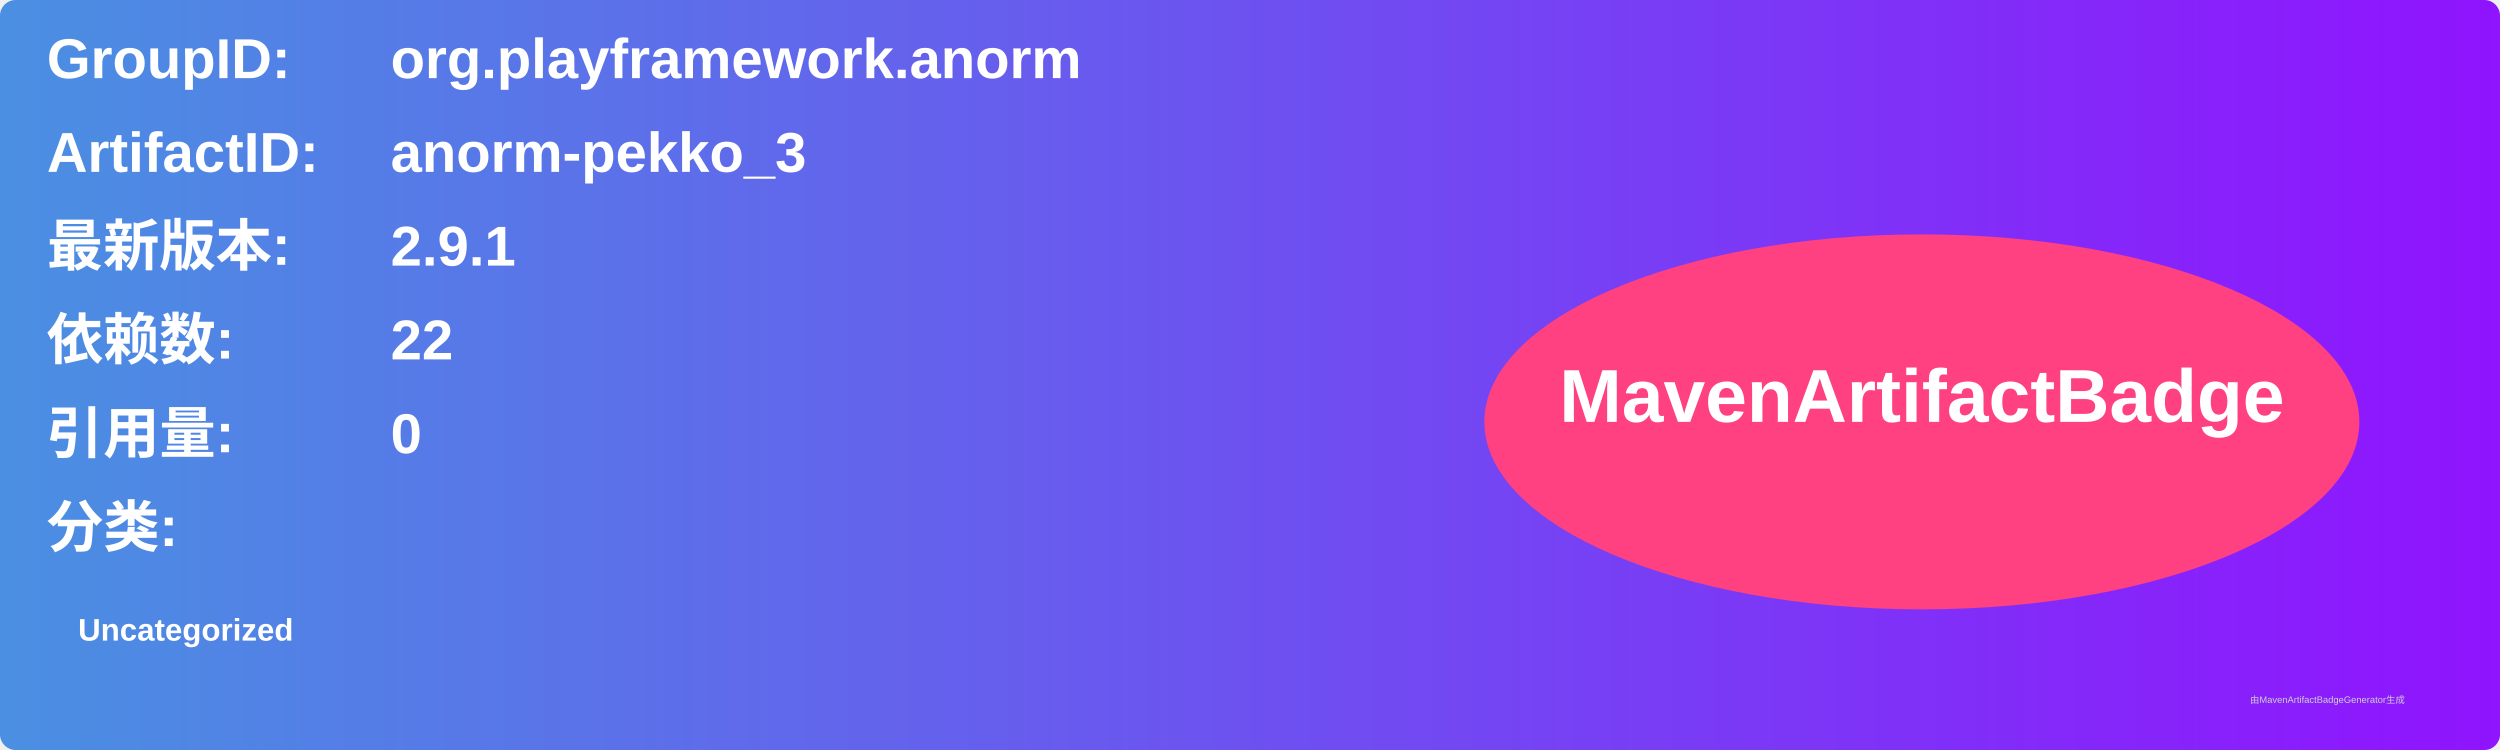
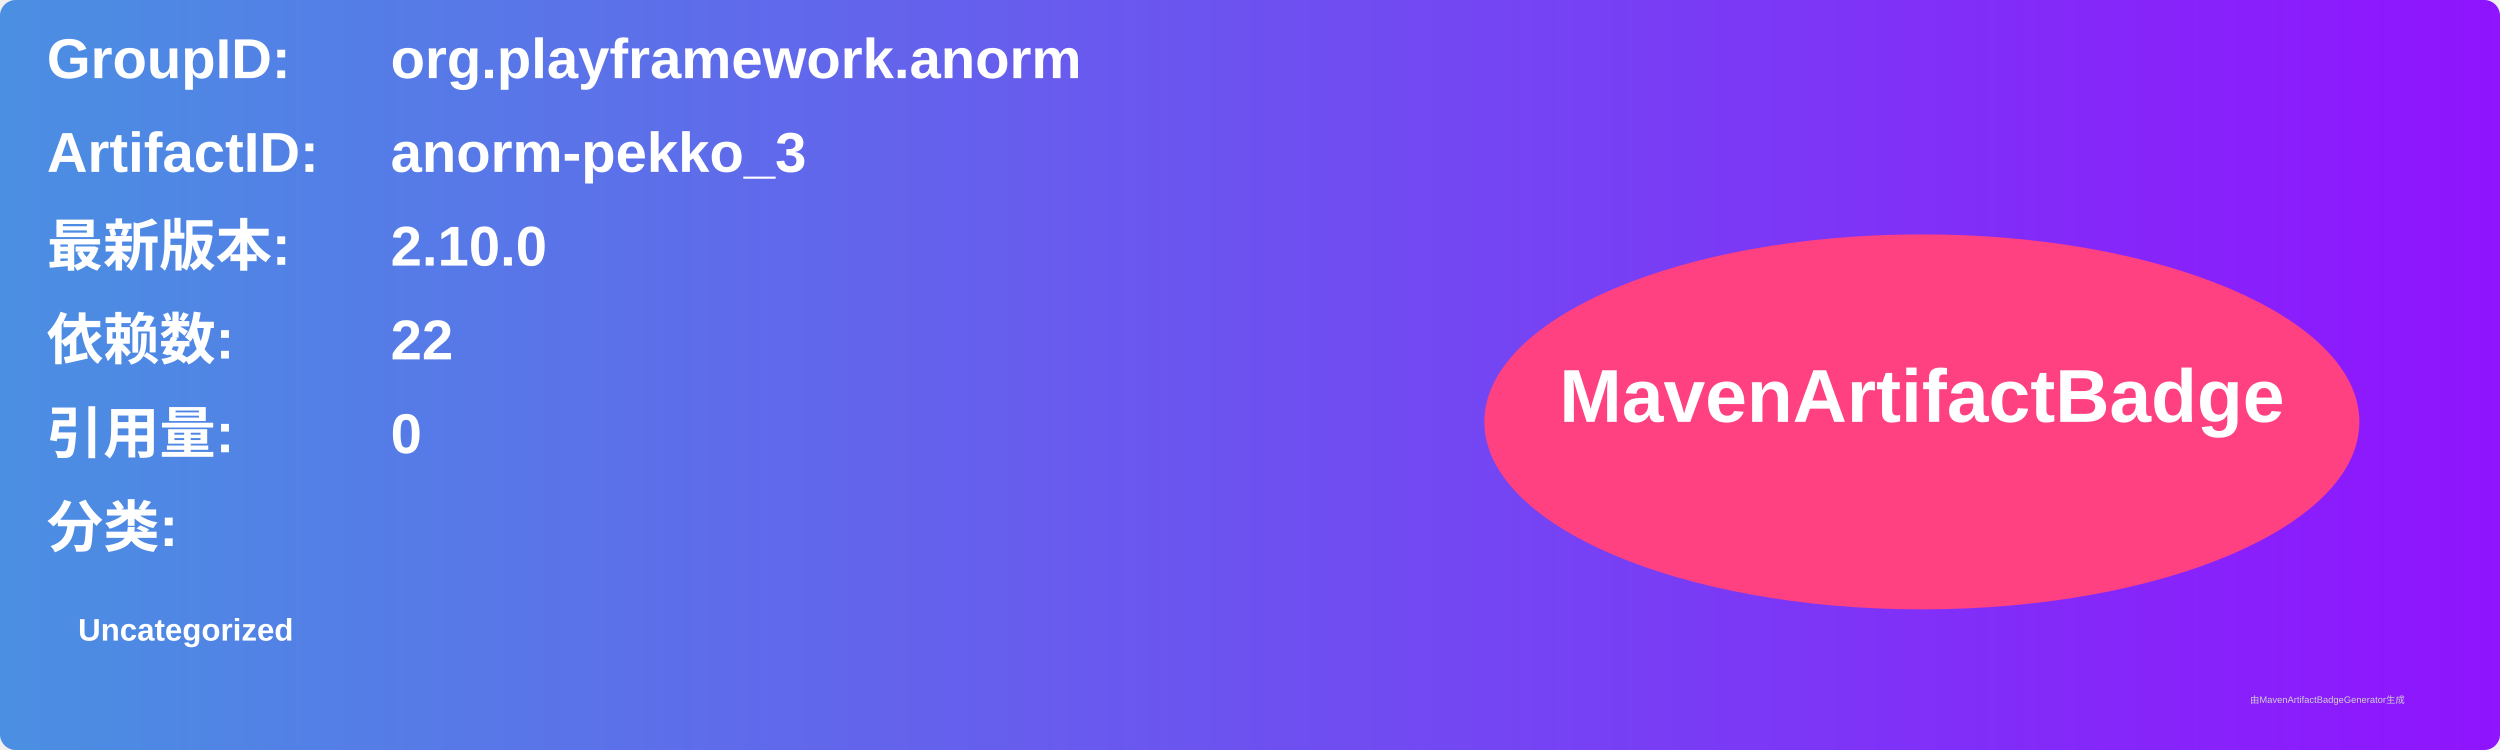
<svg xmlns="http://www.w3.org/2000/svg" width="800" height="240" viewBox="0 0 800 240">
  <linearGradient id="grad" x1="0%" y1="0%" x2="100%" y2="0%">
    <stop offset="0%" stop-color="#4a90e2" />
    <stop offset="100%" stop-color="#9013fe" />
  </linearGradient>
  <rect width="100%" height="100%" rx="5" ry="5" fill="url(#grad)" />
  <g transform="translate(15, 15)">
    <text x="0" y="10" font-family="Arial" font-size="18" fill="white" font-weight="bold" width="260">GroupID:</text>
    <text x="110" y="10" font-family="Arial" font-size="18" fill="white" font-weight="bold" width="460">org.playframework.anorm</text>
    <text x="0" y="40" font-family="Arial" font-size="18" fill="white" font-weight="bold" width="260">ArtifactID:</text>
    <text x="110" y="40" font-family="Arial" font-size="18" fill="white" font-weight="bold" width="460">anorm-pekko_3</text>
    <text x="0" y="70" font-family="Arial" font-size="18" fill="white" font-weight="bold">最新版本:</text>
    <text x="110" y="70" font-family="Arial" font-size="18" fill="white" font-weight="bold">
-       <tspan font-weight="bold">2.9.1</tspan>
+       <tspan font-weight="bold">2.10.0</tspan>
    </text>
    <text x="0" y="100" font-family="Arial" font-size="18" fill="white" font-weight="bold">依赖数: </text>
    <text x="110" y="100" font-family="Arial" font-size="18" fill="white">
      <tspan font-weight="bold">22</tspan>
    </text>
    <text x="0" y="130" font-family="Arial" font-size="18" fill="white" font-weight="bold">引用量: </text>
    <text x="110" y="130" font-family="Arial" font-size="18" fill="white">
      <tspan font-weight="bold">0</tspan>
    </text>
    <text x="0" y="160" font-family="Arial" font-size="18" fill="white" font-weight="bold">分类:</text>
    <text x="10" y="190" font-family="Arial" font-size="10" fill="white">
      <tspan font-weight="bold">Uncategorized</tspan>
    </text>
    <ellipse cx="600" cy="120" rx="140" ry="60" fill="#ff4081" />
    <text x="600" y="120" text-anchor="middle" font-family="Arial" font-size="24" fill="white" font-weight="bold">MavenArtifactBadge</text>
  </g>
  <text x="720" y="225" font-family="Arial" font-size="3" fill="#d0d0d0">由MavenArtifactBadgeGenerator生成</text>
</svg>
